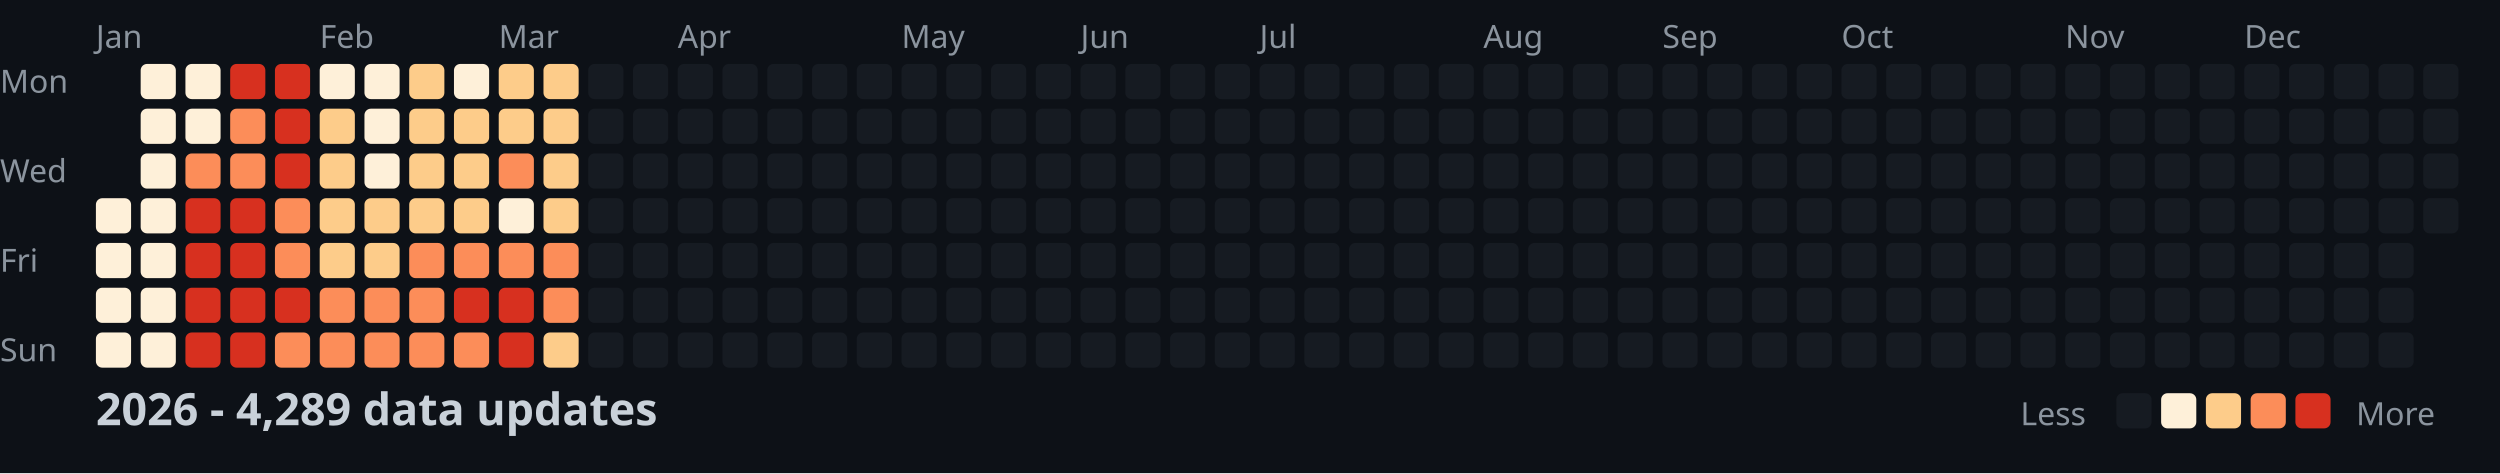
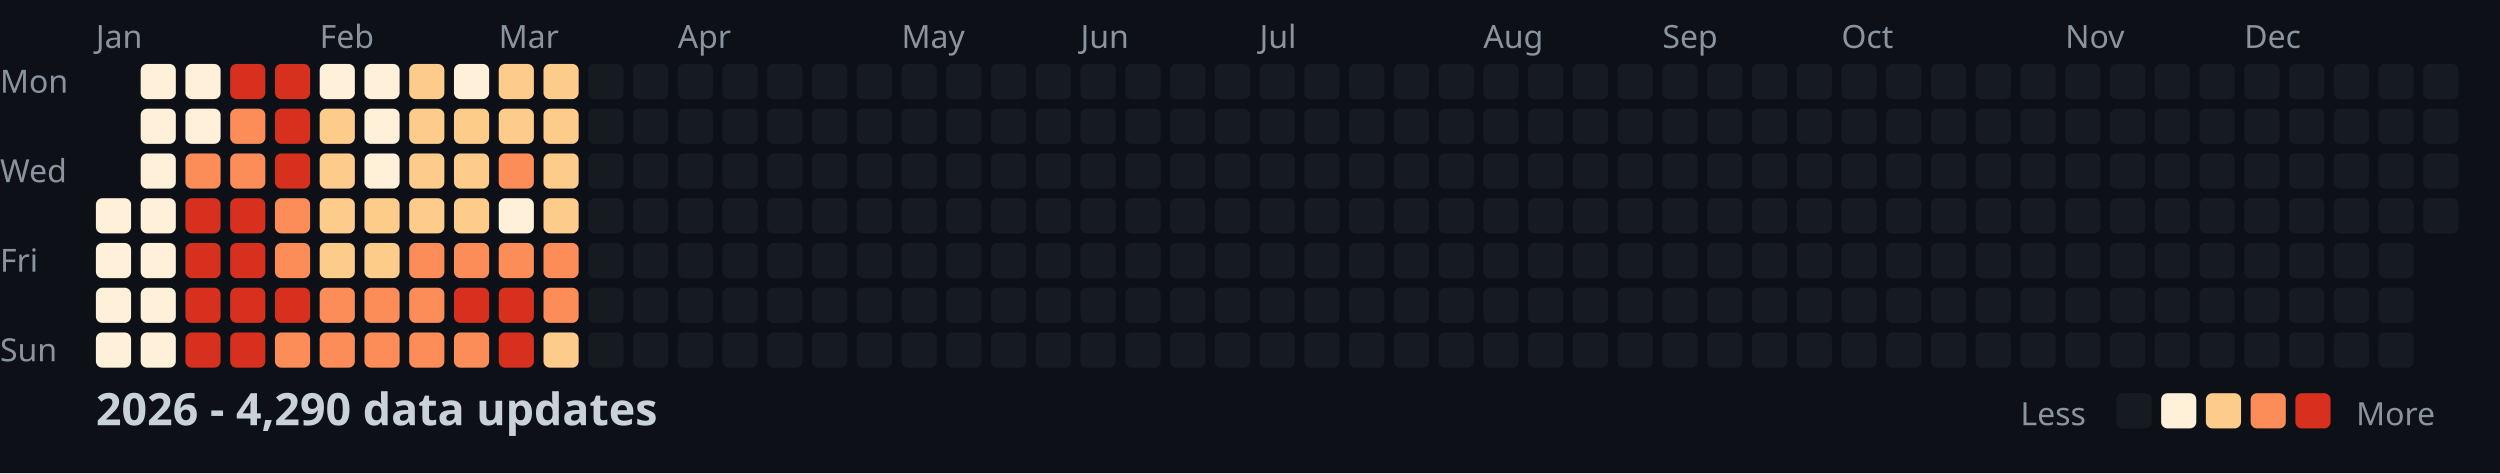
<svg xmlns="http://www.w3.org/2000/svg" width="782" height="148">
  <style>
    .month { font: 10px sans-serif; fill: #8b949e; }
    .day { font: 10px sans-serif; fill: #8b949e; }
    .title { font: bold 14px sans-serif; fill: #c9d1d9; }
    .legend { font: 10px sans-serif; fill: #8b949e; }
  </style>
  <rect width="100%" height="100%" fill="#0d1117" />
  <text x="0" y="29" class="day">Mon</text>
  <text x="0" y="57" class="day">Wed</text>
  <text x="0" y="85" class="day">Fri</text>
  <text x="0" y="113" class="day">Sun</text>
  <text x="30" y="15" class="month">Jan</text>
  <text x="100" y="15" class="month">Feb</text>
  <text x="156" y="15" class="month">Mar</text>
  <text x="212" y="15" class="month">Apr</text>
  <text x="282" y="15" class="month">May</text>
  <text x="338" y="15" class="month">Jun</text>
  <text x="394" y="15" class="month">Jul</text>
  <text x="464" y="15" class="month">Aug</text>
  <text x="520" y="15" class="month">Sep</text>
  <text x="576" y="15" class="month">Oct</text>
  <text x="646" y="15" class="month">Nov</text>
  <text x="702" y="15" class="month">Dec</text>
  <rect x="30" y="62" width="11" height="11" fill="#fef0d9" rx="2" />
  <rect x="30" y="76" width="11" height="11" fill="#fef0d9" rx="2" />
  <rect x="30" y="90" width="11" height="11" fill="#fef0d9" rx="2" />
  <rect x="30" y="104" width="11" height="11" fill="#fef0d9" rx="2" />
  <rect x="44" y="20" width="11" height="11" fill="#fef0d9" rx="2" />
  <rect x="44" y="34" width="11" height="11" fill="#fef0d9" rx="2" />
  <rect x="44" y="48" width="11" height="11" fill="#fef0d9" rx="2" />
  <rect x="44" y="62" width="11" height="11" fill="#fef0d9" rx="2" />
  <rect x="44" y="76" width="11" height="11" fill="#fef0d9" rx="2" />
  <rect x="44" y="90" width="11" height="11" fill="#fef0d9" rx="2" />
  <rect x="44" y="104" width="11" height="11" fill="#fef0d9" rx="2" />
  <rect x="58" y="20" width="11" height="11" fill="#fef0d9" rx="2" />
  <rect x="58" y="34" width="11" height="11" fill="#fef0d9" rx="2" />
  <rect x="58" y="48" width="11" height="11" fill="#fc8d59" rx="2" />
  <rect x="58" y="62" width="11" height="11" fill="#d7301f" rx="2" />
  <rect x="58" y="76" width="11" height="11" fill="#d7301f" rx="2" />
  <rect x="58" y="90" width="11" height="11" fill="#d7301f" rx="2" />
  <rect x="58" y="104" width="11" height="11" fill="#d7301f" rx="2" />
  <rect x="72" y="20" width="11" height="11" fill="#d7301f" rx="2" />
  <rect x="72" y="34" width="11" height="11" fill="#fc8d59" rx="2" />
  <rect x="72" y="48" width="11" height="11" fill="#fc8d59" rx="2" />
  <rect x="72" y="62" width="11" height="11" fill="#d7301f" rx="2" />
  <rect x="72" y="76" width="11" height="11" fill="#d7301f" rx="2" />
  <rect x="72" y="90" width="11" height="11" fill="#d7301f" rx="2" />
  <rect x="72" y="104" width="11" height="11" fill="#d7301f" rx="2" />
  <rect x="86" y="20" width="11" height="11" fill="#d7301f" rx="2" />
  <rect x="86" y="34" width="11" height="11" fill="#d7301f" rx="2" />
  <rect x="86" y="48" width="11" height="11" fill="#d7301f" rx="2" />
  <rect x="86" y="62" width="11" height="11" fill="#fc8d59" rx="2" />
  <rect x="86" y="76" width="11" height="11" fill="#fc8d59" rx="2" />
  <rect x="86" y="90" width="11" height="11" fill="#d7301f" rx="2" />
  <rect x="86" y="104" width="11" height="11" fill="#fc8d59" rx="2" />
  <rect x="100" y="20" width="11" height="11" fill="#fef0d9" rx="2" />
  <rect x="100" y="34" width="11" height="11" fill="#fdcc8a" rx="2" />
  <rect x="100" y="48" width="11" height="11" fill="#fdcc8a" rx="2" />
  <rect x="100" y="62" width="11" height="11" fill="#fdcc8a" rx="2" />
  <rect x="100" y="76" width="11" height="11" fill="#fdcc8a" rx="2" />
  <rect x="100" y="90" width="11" height="11" fill="#fc8d59" rx="2" />
  <rect x="100" y="104" width="11" height="11" fill="#fc8d59" rx="2" />
  <rect x="114" y="20" width="11" height="11" fill="#fef0d9" rx="2" />
  <rect x="114" y="34" width="11" height="11" fill="#fef0d9" rx="2" />
  <rect x="114" y="48" width="11" height="11" fill="#fef0d9" rx="2" />
  <rect x="114" y="62" width="11" height="11" fill="#fdcc8a" rx="2" />
  <rect x="114" y="76" width="11" height="11" fill="#fdcc8a" rx="2" />
  <rect x="114" y="90" width="11" height="11" fill="#fc8d59" rx="2" />
  <rect x="114" y="104" width="11" height="11" fill="#fc8d59" rx="2" />
  <rect x="128" y="20" width="11" height="11" fill="#fdcc8a" rx="2" />
  <rect x="128" y="34" width="11" height="11" fill="#fdcc8a" rx="2" />
  <rect x="128" y="48" width="11" height="11" fill="#fdcc8a" rx="2" />
  <rect x="128" y="62" width="11" height="11" fill="#fdcc8a" rx="2" />
  <rect x="128" y="76" width="11" height="11" fill="#fc8d59" rx="2" />
  <rect x="128" y="90" width="11" height="11" fill="#fc8d59" rx="2" />
  <rect x="128" y="104" width="11" height="11" fill="#fc8d59" rx="2" />
  <rect x="142" y="20" width="11" height="11" fill="#fef0d9" rx="2" />
  <rect x="142" y="34" width="11" height="11" fill="#fdcc8a" rx="2" />
  <rect x="142" y="48" width="11" height="11" fill="#fdcc8a" rx="2" />
  <rect x="142" y="62" width="11" height="11" fill="#fdcc8a" rx="2" />
  <rect x="142" y="76" width="11" height="11" fill="#fc8d59" rx="2" />
  <rect x="142" y="90" width="11" height="11" fill="#d7301f" rx="2" />
  <rect x="142" y="104" width="11" height="11" fill="#fc8d59" rx="2" />
  <rect x="156" y="20" width="11" height="11" fill="#fdcc8a" rx="2" />
  <rect x="156" y="34" width="11" height="11" fill="#fdcc8a" rx="2" />
  <rect x="156" y="48" width="11" height="11" fill="#fc8d59" rx="2" />
  <rect x="156" y="62" width="11" height="11" fill="#fef0d9" rx="2" />
  <rect x="156" y="76" width="11" height="11" fill="#fc8d59" rx="2" />
  <rect x="156" y="90" width="11" height="11" fill="#d7301f" rx="2" />
  <rect x="156" y="104" width="11" height="11" fill="#d7301f" rx="2" />
  <rect x="170" y="20" width="11" height="11" fill="#fdcc8a" rx="2" />
  <rect x="170" y="34" width="11" height="11" fill="#fdcc8a" rx="2" />
  <rect x="170" y="48" width="11" height="11" fill="#fdcc8a" rx="2" />
  <rect x="170" y="62" width="11" height="11" fill="#fdcc8a" rx="2" />
  <rect x="170" y="76" width="11" height="11" fill="#fc8d59" rx="2" />
  <rect x="170" y="90" width="11" height="11" fill="#fc8d59" rx="2" />
  <rect x="170" y="104" width="11" height="11" fill="#fdcc8a" rx="2" />
  <rect x="184" y="20" width="11" height="11" fill="#161b22" rx="2" />
  <rect x="184" y="34" width="11" height="11" fill="#161b22" rx="2" />
  <rect x="184" y="48" width="11" height="11" fill="#161b22" rx="2" />
  <rect x="184" y="62" width="11" height="11" fill="#161b22" rx="2" />
  <rect x="184" y="76" width="11" height="11" fill="#161b22" rx="2" />
  <rect x="184" y="90" width="11" height="11" fill="#161b22" rx="2" />
  <rect x="184" y="104" width="11" height="11" fill="#161b22" rx="2" />
  <rect x="198" y="20" width="11" height="11" fill="#161b22" rx="2" />
  <rect x="198" y="34" width="11" height="11" fill="#161b22" rx="2" />
  <rect x="198" y="48" width="11" height="11" fill="#161b22" rx="2" />
  <rect x="198" y="62" width="11" height="11" fill="#161b22" rx="2" />
  <rect x="198" y="76" width="11" height="11" fill="#161b22" rx="2" />
  <rect x="198" y="90" width="11" height="11" fill="#161b22" rx="2" />
  <rect x="198" y="104" width="11" height="11" fill="#161b22" rx="2" />
  <rect x="212" y="20" width="11" height="11" fill="#161b22" rx="2" />
  <rect x="212" y="34" width="11" height="11" fill="#161b22" rx="2" />
  <rect x="212" y="48" width="11" height="11" fill="#161b22" rx="2" />
  <rect x="212" y="62" width="11" height="11" fill="#161b22" rx="2" />
  <rect x="212" y="76" width="11" height="11" fill="#161b22" rx="2" />
  <rect x="212" y="90" width="11" height="11" fill="#161b22" rx="2" />
  <rect x="212" y="104" width="11" height="11" fill="#161b22" rx="2" />
  <rect x="226" y="20" width="11" height="11" fill="#161b22" rx="2" />
  <rect x="226" y="34" width="11" height="11" fill="#161b22" rx="2" />
  <rect x="226" y="48" width="11" height="11" fill="#161b22" rx="2" />
  <rect x="226" y="62" width="11" height="11" fill="#161b22" rx="2" />
  <rect x="226" y="76" width="11" height="11" fill="#161b22" rx="2" />
  <rect x="226" y="90" width="11" height="11" fill="#161b22" rx="2" />
  <rect x="226" y="104" width="11" height="11" fill="#161b22" rx="2" />
  <rect x="240" y="20" width="11" height="11" fill="#161b22" rx="2" />
  <rect x="240" y="34" width="11" height="11" fill="#161b22" rx="2" />
  <rect x="240" y="48" width="11" height="11" fill="#161b22" rx="2" />
  <rect x="240" y="62" width="11" height="11" fill="#161b22" rx="2" />
  <rect x="240" y="76" width="11" height="11" fill="#161b22" rx="2" />
  <rect x="240" y="90" width="11" height="11" fill="#161b22" rx="2" />
  <rect x="240" y="104" width="11" height="11" fill="#161b22" rx="2" />
  <rect x="254" y="20" width="11" height="11" fill="#161b22" rx="2" />
  <rect x="254" y="34" width="11" height="11" fill="#161b22" rx="2" />
  <rect x="254" y="48" width="11" height="11" fill="#161b22" rx="2" />
  <rect x="254" y="62" width="11" height="11" fill="#161b22" rx="2" />
  <rect x="254" y="76" width="11" height="11" fill="#161b22" rx="2" />
  <rect x="254" y="90" width="11" height="11" fill="#161b22" rx="2" />
  <rect x="254" y="104" width="11" height="11" fill="#161b22" rx="2" />
  <rect x="268" y="20" width="11" height="11" fill="#161b22" rx="2" />
  <rect x="268" y="34" width="11" height="11" fill="#161b22" rx="2" />
  <rect x="268" y="48" width="11" height="11" fill="#161b22" rx="2" />
  <rect x="268" y="62" width="11" height="11" fill="#161b22" rx="2" />
  <rect x="268" y="76" width="11" height="11" fill="#161b22" rx="2" />
  <rect x="268" y="90" width="11" height="11" fill="#161b22" rx="2" />
  <rect x="268" y="104" width="11" height="11" fill="#161b22" rx="2" />
  <rect x="282" y="20" width="11" height="11" fill="#161b22" rx="2" />
  <rect x="282" y="34" width="11" height="11" fill="#161b22" rx="2" />
  <rect x="282" y="48" width="11" height="11" fill="#161b22" rx="2" />
  <rect x="282" y="62" width="11" height="11" fill="#161b22" rx="2" />
  <rect x="282" y="76" width="11" height="11" fill="#161b22" rx="2" />
  <rect x="282" y="90" width="11" height="11" fill="#161b22" rx="2" />
  <rect x="282" y="104" width="11" height="11" fill="#161b22" rx="2" />
  <rect x="296" y="20" width="11" height="11" fill="#161b22" rx="2" />
  <rect x="296" y="34" width="11" height="11" fill="#161b22" rx="2" />
  <rect x="296" y="48" width="11" height="11" fill="#161b22" rx="2" />
  <rect x="296" y="62" width="11" height="11" fill="#161b22" rx="2" />
  <rect x="296" y="76" width="11" height="11" fill="#161b22" rx="2" />
  <rect x="296" y="90" width="11" height="11" fill="#161b22" rx="2" />
  <rect x="296" y="104" width="11" height="11" fill="#161b22" rx="2" />
  <rect x="310" y="20" width="11" height="11" fill="#161b22" rx="2" />
  <rect x="310" y="34" width="11" height="11" fill="#161b22" rx="2" />
  <rect x="310" y="48" width="11" height="11" fill="#161b22" rx="2" />
  <rect x="310" y="62" width="11" height="11" fill="#161b22" rx="2" />
  <rect x="310" y="76" width="11" height="11" fill="#161b22" rx="2" />
  <rect x="310" y="90" width="11" height="11" fill="#161b22" rx="2" />
  <rect x="310" y="104" width="11" height="11" fill="#161b22" rx="2" />
  <rect x="324" y="20" width="11" height="11" fill="#161b22" rx="2" />
  <rect x="324" y="34" width="11" height="11" fill="#161b22" rx="2" />
  <rect x="324" y="48" width="11" height="11" fill="#161b22" rx="2" />
  <rect x="324" y="62" width="11" height="11" fill="#161b22" rx="2" />
  <rect x="324" y="76" width="11" height="11" fill="#161b22" rx="2" />
  <rect x="324" y="90" width="11" height="11" fill="#161b22" rx="2" />
  <rect x="324" y="104" width="11" height="11" fill="#161b22" rx="2" />
  <rect x="338" y="20" width="11" height="11" fill="#161b22" rx="2" />
  <rect x="338" y="34" width="11" height="11" fill="#161b22" rx="2" />
  <rect x="338" y="48" width="11" height="11" fill="#161b22" rx="2" />
  <rect x="338" y="62" width="11" height="11" fill="#161b22" rx="2" />
  <rect x="338" y="76" width="11" height="11" fill="#161b22" rx="2" />
  <rect x="338" y="90" width="11" height="11" fill="#161b22" rx="2" />
  <rect x="338" y="104" width="11" height="11" fill="#161b22" rx="2" />
  <rect x="352" y="20" width="11" height="11" fill="#161b22" rx="2" />
  <rect x="352" y="34" width="11" height="11" fill="#161b22" rx="2" />
  <rect x="352" y="48" width="11" height="11" fill="#161b22" rx="2" />
  <rect x="352" y="62" width="11" height="11" fill="#161b22" rx="2" />
  <rect x="352" y="76" width="11" height="11" fill="#161b22" rx="2" />
  <rect x="352" y="90" width="11" height="11" fill="#161b22" rx="2" />
  <rect x="352" y="104" width="11" height="11" fill="#161b22" rx="2" />
  <rect x="366" y="20" width="11" height="11" fill="#161b22" rx="2" />
  <rect x="366" y="34" width="11" height="11" fill="#161b22" rx="2" />
  <rect x="366" y="48" width="11" height="11" fill="#161b22" rx="2" />
  <rect x="366" y="62" width="11" height="11" fill="#161b22" rx="2" />
  <rect x="366" y="76" width="11" height="11" fill="#161b22" rx="2" />
  <rect x="366" y="90" width="11" height="11" fill="#161b22" rx="2" />
  <rect x="366" y="104" width="11" height="11" fill="#161b22" rx="2" />
  <rect x="380" y="20" width="11" height="11" fill="#161b22" rx="2" />
  <rect x="380" y="34" width="11" height="11" fill="#161b22" rx="2" />
  <rect x="380" y="48" width="11" height="11" fill="#161b22" rx="2" />
  <rect x="380" y="62" width="11" height="11" fill="#161b22" rx="2" />
  <rect x="380" y="76" width="11" height="11" fill="#161b22" rx="2" />
  <rect x="380" y="90" width="11" height="11" fill="#161b22" rx="2" />
  <rect x="380" y="104" width="11" height="11" fill="#161b22" rx="2" />
  <rect x="394" y="20" width="11" height="11" fill="#161b22" rx="2" />
  <rect x="394" y="34" width="11" height="11" fill="#161b22" rx="2" />
  <rect x="394" y="48" width="11" height="11" fill="#161b22" rx="2" />
  <rect x="394" y="62" width="11" height="11" fill="#161b22" rx="2" />
  <rect x="394" y="76" width="11" height="11" fill="#161b22" rx="2" />
  <rect x="394" y="90" width="11" height="11" fill="#161b22" rx="2" />
  <rect x="394" y="104" width="11" height="11" fill="#161b22" rx="2" />
  <rect x="408" y="20" width="11" height="11" fill="#161b22" rx="2" />
  <rect x="408" y="34" width="11" height="11" fill="#161b22" rx="2" />
  <rect x="408" y="48" width="11" height="11" fill="#161b22" rx="2" />
  <rect x="408" y="62" width="11" height="11" fill="#161b22" rx="2" />
  <rect x="408" y="76" width="11" height="11" fill="#161b22" rx="2" />
  <rect x="408" y="90" width="11" height="11" fill="#161b22" rx="2" />
  <rect x="408" y="104" width="11" height="11" fill="#161b22" rx="2" />
  <rect x="422" y="20" width="11" height="11" fill="#161b22" rx="2" />
  <rect x="422" y="34" width="11" height="11" fill="#161b22" rx="2" />
  <rect x="422" y="48" width="11" height="11" fill="#161b22" rx="2" />
  <rect x="422" y="62" width="11" height="11" fill="#161b22" rx="2" />
  <rect x="422" y="76" width="11" height="11" fill="#161b22" rx="2" />
  <rect x="422" y="90" width="11" height="11" fill="#161b22" rx="2" />
  <rect x="422" y="104" width="11" height="11" fill="#161b22" rx="2" />
  <rect x="436" y="20" width="11" height="11" fill="#161b22" rx="2" />
  <rect x="436" y="34" width="11" height="11" fill="#161b22" rx="2" />
  <rect x="436" y="48" width="11" height="11" fill="#161b22" rx="2" />
  <rect x="436" y="62" width="11" height="11" fill="#161b22" rx="2" />
  <rect x="436" y="76" width="11" height="11" fill="#161b22" rx="2" />
  <rect x="436" y="90" width="11" height="11" fill="#161b22" rx="2" />
  <rect x="436" y="104" width="11" height="11" fill="#161b22" rx="2" />
  <rect x="450" y="20" width="11" height="11" fill="#161b22" rx="2" />
  <rect x="450" y="34" width="11" height="11" fill="#161b22" rx="2" />
  <rect x="450" y="48" width="11" height="11" fill="#161b22" rx="2" />
  <rect x="450" y="62" width="11" height="11" fill="#161b22" rx="2" />
  <rect x="450" y="76" width="11" height="11" fill="#161b22" rx="2" />
  <rect x="450" y="90" width="11" height="11" fill="#161b22" rx="2" />
  <rect x="450" y="104" width="11" height="11" fill="#161b22" rx="2" />
  <rect x="464" y="20" width="11" height="11" fill="#161b22" rx="2" />
  <rect x="464" y="34" width="11" height="11" fill="#161b22" rx="2" />
  <rect x="464" y="48" width="11" height="11" fill="#161b22" rx="2" />
  <rect x="464" y="62" width="11" height="11" fill="#161b22" rx="2" />
  <rect x="464" y="76" width="11" height="11" fill="#161b22" rx="2" />
  <rect x="464" y="90" width="11" height="11" fill="#161b22" rx="2" />
  <rect x="464" y="104" width="11" height="11" fill="#161b22" rx="2" />
  <rect x="478" y="20" width="11" height="11" fill="#161b22" rx="2" />
  <rect x="478" y="34" width="11" height="11" fill="#161b22" rx="2" />
  <rect x="478" y="48" width="11" height="11" fill="#161b22" rx="2" />
  <rect x="478" y="62" width="11" height="11" fill="#161b22" rx="2" />
  <rect x="478" y="76" width="11" height="11" fill="#161b22" rx="2" />
  <rect x="478" y="90" width="11" height="11" fill="#161b22" rx="2" />
  <rect x="478" y="104" width="11" height="11" fill="#161b22" rx="2" />
  <rect x="492" y="20" width="11" height="11" fill="#161b22" rx="2" />
  <rect x="492" y="34" width="11" height="11" fill="#161b22" rx="2" />
  <rect x="492" y="48" width="11" height="11" fill="#161b22" rx="2" />
  <rect x="492" y="62" width="11" height="11" fill="#161b22" rx="2" />
  <rect x="492" y="76" width="11" height="11" fill="#161b22" rx="2" />
  <rect x="492" y="90" width="11" height="11" fill="#161b22" rx="2" />
  <rect x="492" y="104" width="11" height="11" fill="#161b22" rx="2" />
  <rect x="506" y="20" width="11" height="11" fill="#161b22" rx="2" />
  <rect x="506" y="34" width="11" height="11" fill="#161b22" rx="2" />
  <rect x="506" y="48" width="11" height="11" fill="#161b22" rx="2" />
  <rect x="506" y="62" width="11" height="11" fill="#161b22" rx="2" />
  <rect x="506" y="76" width="11" height="11" fill="#161b22" rx="2" />
  <rect x="506" y="90" width="11" height="11" fill="#161b22" rx="2" />
  <rect x="506" y="104" width="11" height="11" fill="#161b22" rx="2" />
  <rect x="520" y="20" width="11" height="11" fill="#161b22" rx="2" />
  <rect x="520" y="34" width="11" height="11" fill="#161b22" rx="2" />
  <rect x="520" y="48" width="11" height="11" fill="#161b22" rx="2" />
  <rect x="520" y="62" width="11" height="11" fill="#161b22" rx="2" />
  <rect x="520" y="76" width="11" height="11" fill="#161b22" rx="2" />
  <rect x="520" y="90" width="11" height="11" fill="#161b22" rx="2" />
  <rect x="520" y="104" width="11" height="11" fill="#161b22" rx="2" />
  <rect x="534" y="20" width="11" height="11" fill="#161b22" rx="2" />
  <rect x="534" y="34" width="11" height="11" fill="#161b22" rx="2" />
  <rect x="534" y="48" width="11" height="11" fill="#161b22" rx="2" />
  <rect x="534" y="62" width="11" height="11" fill="#161b22" rx="2" />
  <rect x="534" y="76" width="11" height="11" fill="#161b22" rx="2" />
  <rect x="534" y="90" width="11" height="11" fill="#161b22" rx="2" />
  <rect x="534" y="104" width="11" height="11" fill="#161b22" rx="2" />
  <rect x="548" y="20" width="11" height="11" fill="#161b22" rx="2" />
  <rect x="548" y="34" width="11" height="11" fill="#161b22" rx="2" />
  <rect x="548" y="48" width="11" height="11" fill="#161b22" rx="2" />
  <rect x="548" y="62" width="11" height="11" fill="#161b22" rx="2" />
  <rect x="548" y="76" width="11" height="11" fill="#161b22" rx="2" />
  <rect x="548" y="90" width="11" height="11" fill="#161b22" rx="2" />
  <rect x="548" y="104" width="11" height="11" fill="#161b22" rx="2" />
  <rect x="562" y="20" width="11" height="11" fill="#161b22" rx="2" />
  <rect x="562" y="34" width="11" height="11" fill="#161b22" rx="2" />
  <rect x="562" y="48" width="11" height="11" fill="#161b22" rx="2" />
  <rect x="562" y="62" width="11" height="11" fill="#161b22" rx="2" />
  <rect x="562" y="76" width="11" height="11" fill="#161b22" rx="2" />
  <rect x="562" y="90" width="11" height="11" fill="#161b22" rx="2" />
  <rect x="562" y="104" width="11" height="11" fill="#161b22" rx="2" />
  <rect x="576" y="20" width="11" height="11" fill="#161b22" rx="2" />
  <rect x="576" y="34" width="11" height="11" fill="#161b22" rx="2" />
  <rect x="576" y="48" width="11" height="11" fill="#161b22" rx="2" />
  <rect x="576" y="62" width="11" height="11" fill="#161b22" rx="2" />
  <rect x="576" y="76" width="11" height="11" fill="#161b22" rx="2" />
  <rect x="576" y="90" width="11" height="11" fill="#161b22" rx="2" />
  <rect x="576" y="104" width="11" height="11" fill="#161b22" rx="2" />
  <rect x="590" y="20" width="11" height="11" fill="#161b22" rx="2" />
  <rect x="590" y="34" width="11" height="11" fill="#161b22" rx="2" />
  <rect x="590" y="48" width="11" height="11" fill="#161b22" rx="2" />
  <rect x="590" y="62" width="11" height="11" fill="#161b22" rx="2" />
  <rect x="590" y="76" width="11" height="11" fill="#161b22" rx="2" />
  <rect x="590" y="90" width="11" height="11" fill="#161b22" rx="2" />
  <rect x="590" y="104" width="11" height="11" fill="#161b22" rx="2" />
  <rect x="604" y="20" width="11" height="11" fill="#161b22" rx="2" />
  <rect x="604" y="34" width="11" height="11" fill="#161b22" rx="2" />
  <rect x="604" y="48" width="11" height="11" fill="#161b22" rx="2" />
  <rect x="604" y="62" width="11" height="11" fill="#161b22" rx="2" />
  <rect x="604" y="76" width="11" height="11" fill="#161b22" rx="2" />
  <rect x="604" y="90" width="11" height="11" fill="#161b22" rx="2" />
  <rect x="604" y="104" width="11" height="11" fill="#161b22" rx="2" />
  <rect x="618" y="20" width="11" height="11" fill="#161b22" rx="2" />
  <rect x="618" y="34" width="11" height="11" fill="#161b22" rx="2" />
  <rect x="618" y="48" width="11" height="11" fill="#161b22" rx="2" />
  <rect x="618" y="62" width="11" height="11" fill="#161b22" rx="2" />
  <rect x="618" y="76" width="11" height="11" fill="#161b22" rx="2" />
  <rect x="618" y="90" width="11" height="11" fill="#161b22" rx="2" />
  <rect x="618" y="104" width="11" height="11" fill="#161b22" rx="2" />
  <rect x="632" y="20" width="11" height="11" fill="#161b22" rx="2" />
  <rect x="632" y="34" width="11" height="11" fill="#161b22" rx="2" />
  <rect x="632" y="48" width="11" height="11" fill="#161b22" rx="2" />
  <rect x="632" y="62" width="11" height="11" fill="#161b22" rx="2" />
  <rect x="632" y="76" width="11" height="11" fill="#161b22" rx="2" />
  <rect x="632" y="90" width="11" height="11" fill="#161b22" rx="2" />
  <rect x="632" y="104" width="11" height="11" fill="#161b22" rx="2" />
  <rect x="646" y="20" width="11" height="11" fill="#161b22" rx="2" />
  <rect x="646" y="34" width="11" height="11" fill="#161b22" rx="2" />
  <rect x="646" y="48" width="11" height="11" fill="#161b22" rx="2" />
  <rect x="646" y="62" width="11" height="11" fill="#161b22" rx="2" />
  <rect x="646" y="76" width="11" height="11" fill="#161b22" rx="2" />
  <rect x="646" y="90" width="11" height="11" fill="#161b22" rx="2" />
  <rect x="646" y="104" width="11" height="11" fill="#161b22" rx="2" />
  <rect x="660" y="20" width="11" height="11" fill="#161b22" rx="2" />
  <rect x="660" y="34" width="11" height="11" fill="#161b22" rx="2" />
  <rect x="660" y="48" width="11" height="11" fill="#161b22" rx="2" />
  <rect x="660" y="62" width="11" height="11" fill="#161b22" rx="2" />
  <rect x="660" y="76" width="11" height="11" fill="#161b22" rx="2" />
  <rect x="660" y="90" width="11" height="11" fill="#161b22" rx="2" />
  <rect x="660" y="104" width="11" height="11" fill="#161b22" rx="2" />
  <rect x="674" y="20" width="11" height="11" fill="#161b22" rx="2" />
  <rect x="674" y="34" width="11" height="11" fill="#161b22" rx="2" />
  <rect x="674" y="48" width="11" height="11" fill="#161b22" rx="2" />
  <rect x="674" y="62" width="11" height="11" fill="#161b22" rx="2" />
  <rect x="674" y="76" width="11" height="11" fill="#161b22" rx="2" />
  <rect x="674" y="90" width="11" height="11" fill="#161b22" rx="2" />
  <rect x="674" y="104" width="11" height="11" fill="#161b22" rx="2" />
  <rect x="688" y="20" width="11" height="11" fill="#161b22" rx="2" />
  <rect x="688" y="34" width="11" height="11" fill="#161b22" rx="2" />
  <rect x="688" y="48" width="11" height="11" fill="#161b22" rx="2" />
  <rect x="688" y="62" width="11" height="11" fill="#161b22" rx="2" />
  <rect x="688" y="76" width="11" height="11" fill="#161b22" rx="2" />
  <rect x="688" y="90" width="11" height="11" fill="#161b22" rx="2" />
  <rect x="688" y="104" width="11" height="11" fill="#161b22" rx="2" />
  <rect x="702" y="20" width="11" height="11" fill="#161b22" rx="2" />
  <rect x="702" y="34" width="11" height="11" fill="#161b22" rx="2" />
  <rect x="702" y="48" width="11" height="11" fill="#161b22" rx="2" />
  <rect x="702" y="62" width="11" height="11" fill="#161b22" rx="2" />
  <rect x="702" y="76" width="11" height="11" fill="#161b22" rx="2" />
  <rect x="702" y="90" width="11" height="11" fill="#161b22" rx="2" />
  <rect x="702" y="104" width="11" height="11" fill="#161b22" rx="2" />
  <rect x="716" y="20" width="11" height="11" fill="#161b22" rx="2" />
  <rect x="716" y="34" width="11" height="11" fill="#161b22" rx="2" />
  <rect x="716" y="48" width="11" height="11" fill="#161b22" rx="2" />
  <rect x="716" y="62" width="11" height="11" fill="#161b22" rx="2" />
  <rect x="716" y="76" width="11" height="11" fill="#161b22" rx="2" />
  <rect x="716" y="90" width="11" height="11" fill="#161b22" rx="2" />
  <rect x="716" y="104" width="11" height="11" fill="#161b22" rx="2" />
  <rect x="730" y="20" width="11" height="11" fill="#161b22" rx="2" />
  <rect x="730" y="34" width="11" height="11" fill="#161b22" rx="2" />
  <rect x="730" y="48" width="11" height="11" fill="#161b22" rx="2" />
  <rect x="730" y="62" width="11" height="11" fill="#161b22" rx="2" />
  <rect x="730" y="76" width="11" height="11" fill="#161b22" rx="2" />
  <rect x="730" y="90" width="11" height="11" fill="#161b22" rx="2" />
  <rect x="730" y="104" width="11" height="11" fill="#161b22" rx="2" />
  <rect x="744" y="20" width="11" height="11" fill="#161b22" rx="2" />
  <rect x="744" y="34" width="11" height="11" fill="#161b22" rx="2" />
  <rect x="744" y="48" width="11" height="11" fill="#161b22" rx="2" />
  <rect x="744" y="62" width="11" height="11" fill="#161b22" rx="2" />
  <rect x="744" y="76" width="11" height="11" fill="#161b22" rx="2" />
  <rect x="744" y="90" width="11" height="11" fill="#161b22" rx="2" />
  <rect x="744" y="104" width="11" height="11" fill="#161b22" rx="2" />
  <rect x="758" y="20" width="11" height="11" fill="#161b22" rx="2" />
  <rect x="758" y="34" width="11" height="11" fill="#161b22" rx="2" />
  <rect x="758" y="48" width="11" height="11" fill="#161b22" rx="2" />
  <rect x="758" y="62" width="11" height="11" fill="#161b22" rx="2" />
-   <text x="30" y="133" class="title">2026 - 4,289 data updates</text>
+   <text x="30" y="133" class="title">2026 - 4,290 data updates</text>
  <text x="632" y="133" class="legend">Less</text>
  <rect x="662" y="123" width="11" height="11" fill="#161b22" rx="2" />
  <rect x="676" y="123" width="11" height="11" fill="#fef0d9" rx="2" />
  <rect x="690" y="123" width="11" height="11" fill="#fdcc8a" rx="2" />
  <rect x="704" y="123" width="11" height="11" fill="#fc8d59" rx="2" />
  <rect x="718" y="123" width="11" height="11" fill="#d7301f" rx="2" />
  <text x="737" y="133" class="legend">More</text>
</svg>
